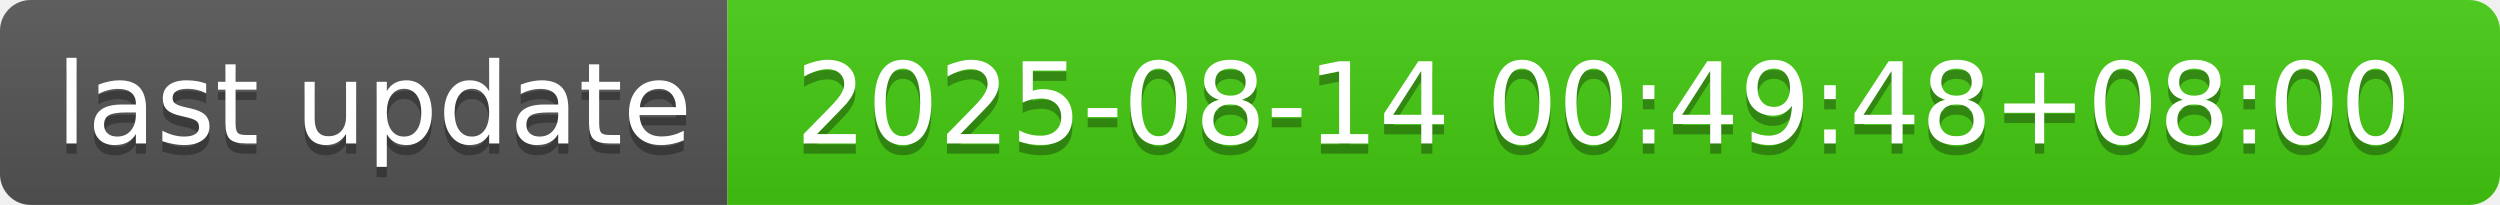
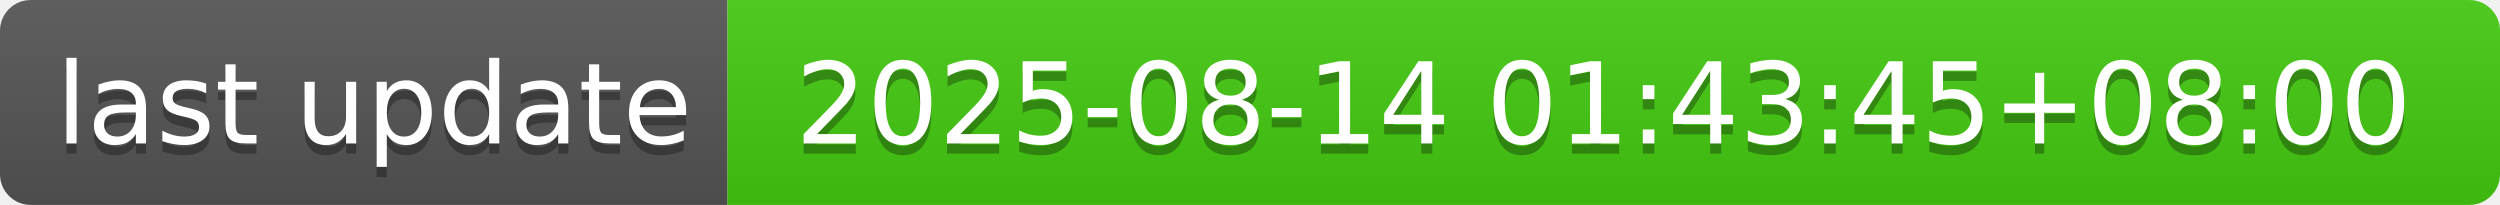
- <svg xmlns="http://www.w3.org/2000/svg" width="244" height="20" role="img" aria-label="last update: 2025-08-14 00:49:48+08:00">
+ <svg xmlns="http://www.w3.org/2000/svg" width="244" height="20" role="img" aria-label="last update: 2025-08-14 01:43:45+08:00">
  <linearGradient id="s" x2="0" y2="100%">
    <stop offset="0" stop-color="#bbb" stop-opacity=".1" />
    <stop offset="1" stop-opacity=".1" />
  </linearGradient>
  <clipPath id="r">
    <rect width="244" height="20" rx="3" fill="#fff" />
  </clipPath>
  <g clip-path="url(#r)">
    <rect width="71" height="20" fill="#555" />
    <rect x="71" width="173" height="20" fill="#4c1" />
    <rect width="244" height="20" fill="url(#s)" />
  </g>
  <g fill="#fff" text-anchor="middle" font-family="Verdana,Geneva,DejaVu Sans,sans-serif" text-rendering="geometricPrecision" font-size="110">
    <text aria-hidden="true" x="365" y="150" fill="#010101" fill-opacity=".3" transform="scale(.1)" textLength="610">last update</text>
    <text x="365" y="140" transform="scale(.1)" fill="#fff" textLength="610">last update</text>
-     <text aria-hidden="true" x="1565" y="150" fill="#010101" fill-opacity=".3" transform="scale(.1)" textLength="1630">2025-08-14 00:49:48+08:00</text>
-     <text x="1565" y="140" transform="scale(.1)" fill="#fff" textLength="1630">2025-08-14 00:49:48+08:00</text>
+     <text aria-hidden="true" x="1565" y="150" fill="#010101" fill-opacity=".3" transform="scale(.1)" textLength="1630">2025-08-14 01:43:45+08:00</text>
+     <text x="1565" y="140" transform="scale(.1)" fill="#fff" textLength="1630">2025-08-14 01:43:45+08:00</text>
  </g>
</svg>
